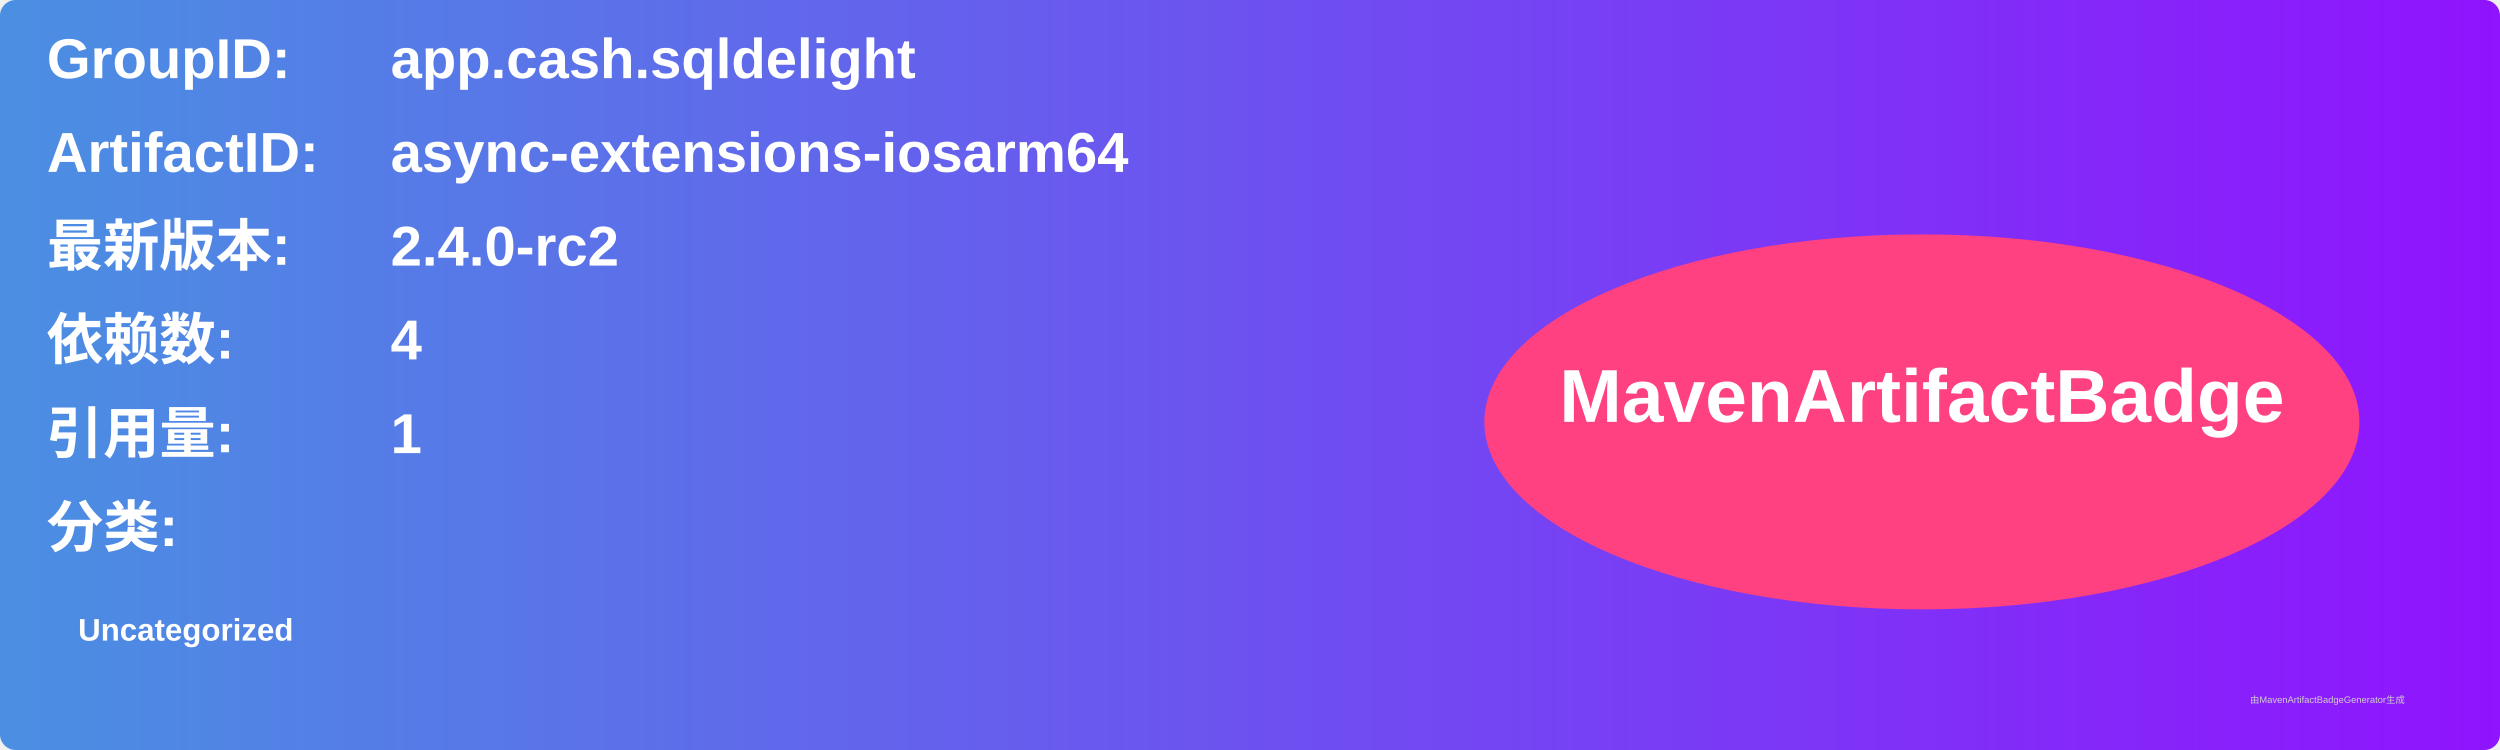
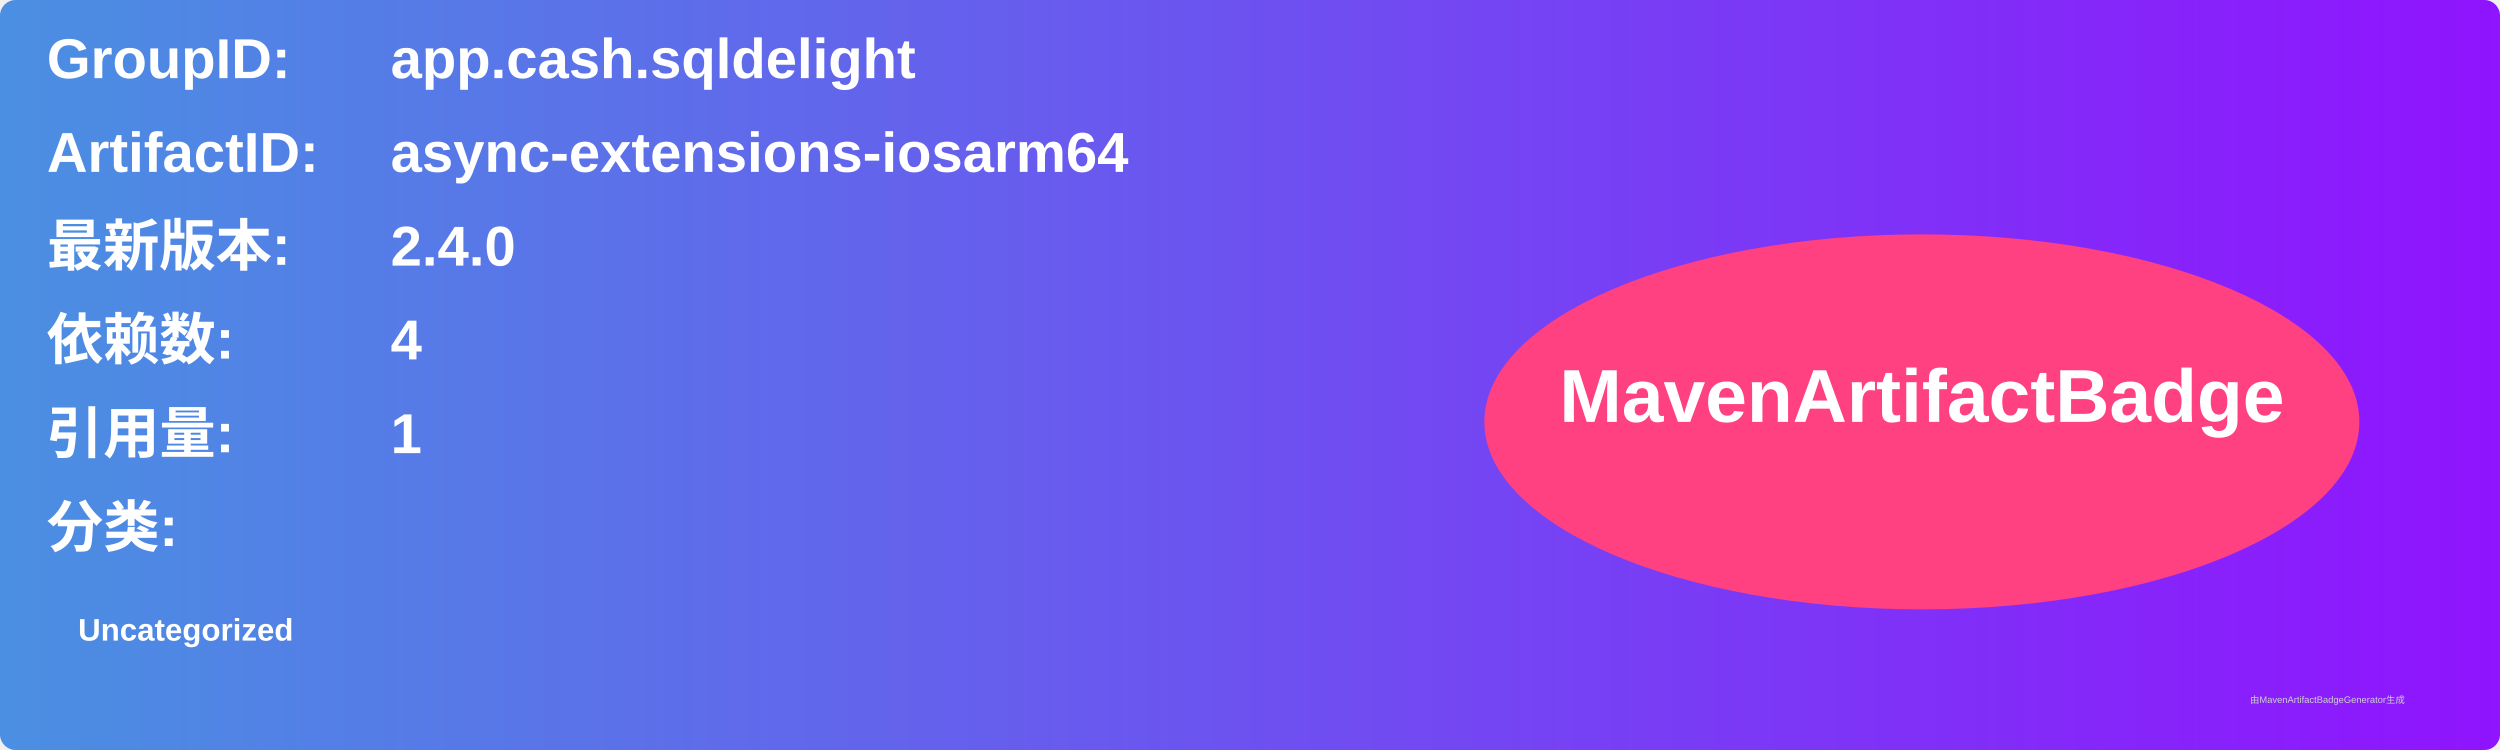
<svg xmlns="http://www.w3.org/2000/svg" width="800" height="240" viewBox="0 0 800 240">
  <linearGradient id="grad" x1="0%" y1="0%" x2="100%" y2="0%">
    <stop offset="0%" stop-color="#4a90e2" />
    <stop offset="100%" stop-color="#9013fe" />
  </linearGradient>
  <rect width="100%" height="100%" rx="5" ry="5" fill="url(#grad)" />
  <g transform="translate(15, 15)">
    <text x="0" y="10" font-family="Arial" font-size="18" fill="white" font-weight="bold" width="260">GroupID:</text>
    <text x="110" y="10" font-family="Arial" font-size="18" fill="white" font-weight="bold" width="460">app.cash.sqldelight</text>
    <text x="0" y="40" font-family="Arial" font-size="18" fill="white" font-weight="bold" width="260">ArtifactID:</text>
    <text x="110" y="40" font-family="Arial" font-size="18" fill="white" font-weight="bold" width="460">async-extensions-iosarm64</text>
    <text x="0" y="70" font-family="Arial" font-size="18" fill="white" font-weight="bold">最新版本:</text>
    <text x="110" y="70" font-family="Arial" font-size="18" fill="white" font-weight="bold">
-       <tspan font-weight="bold">2.4.0-rc2</tspan>
+       <tspan font-weight="bold">2.4.0</tspan>
    </text>
    <text x="0" y="100" font-family="Arial" font-size="18" fill="white" font-weight="bold">依赖数: </text>
    <text x="110" y="100" font-family="Arial" font-size="18" fill="white">
      <tspan font-weight="bold">4</tspan>
    </text>
    <text x="0" y="130" font-family="Arial" font-size="18" fill="white" font-weight="bold">引用量: </text>
    <text x="110" y="130" font-family="Arial" font-size="18" fill="white">
      <tspan font-weight="bold">1</tspan>
    </text>
    <text x="0" y="160" font-family="Arial" font-size="18" fill="white" font-weight="bold">分类:</text>
    <text x="10" y="190" font-family="Arial" font-size="10" fill="white">
      <tspan font-weight="bold">Uncategorized</tspan>
    </text>
    <ellipse cx="600" cy="120" rx="140" ry="60" fill="#ff4081" />
    <text x="600" y="120" text-anchor="middle" font-family="Arial" font-size="24" fill="white" font-weight="bold">MavenArtifactBadge</text>
  </g>
  <text x="720" y="225" font-family="Arial" font-size="3" fill="#d0d0d0">由MavenArtifactBadgeGenerator生成</text>
</svg>
